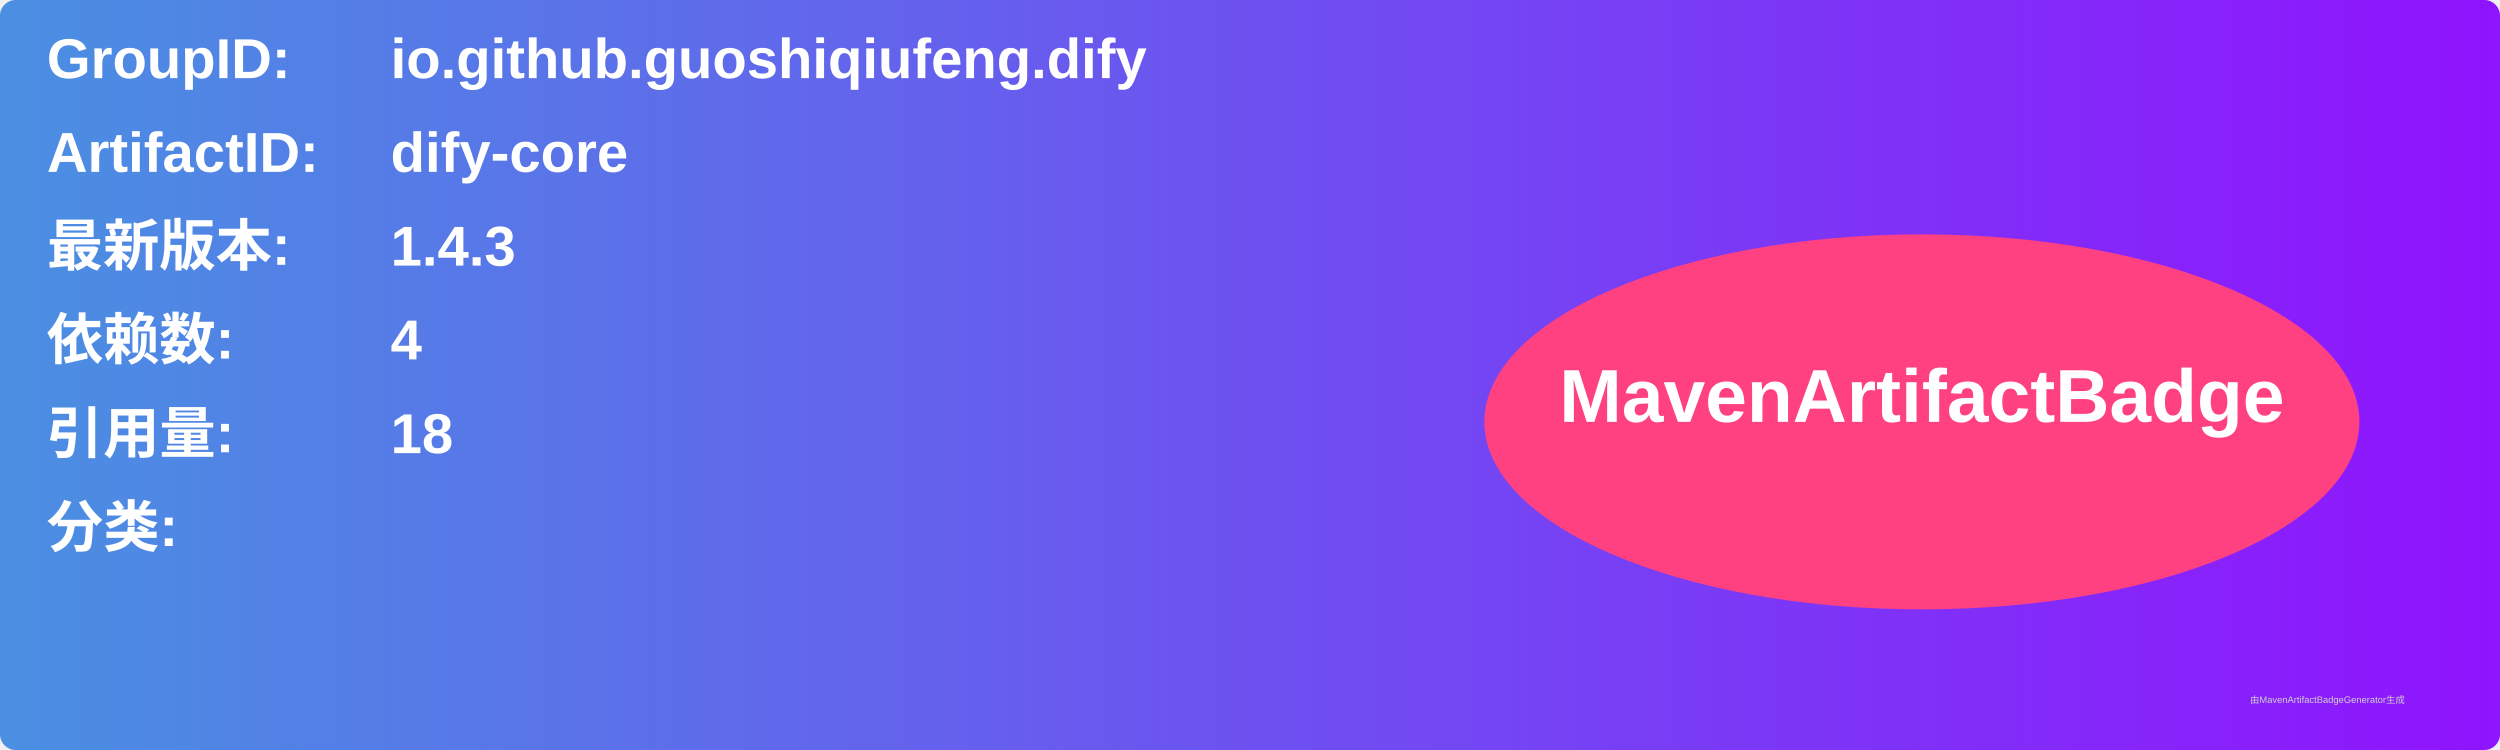
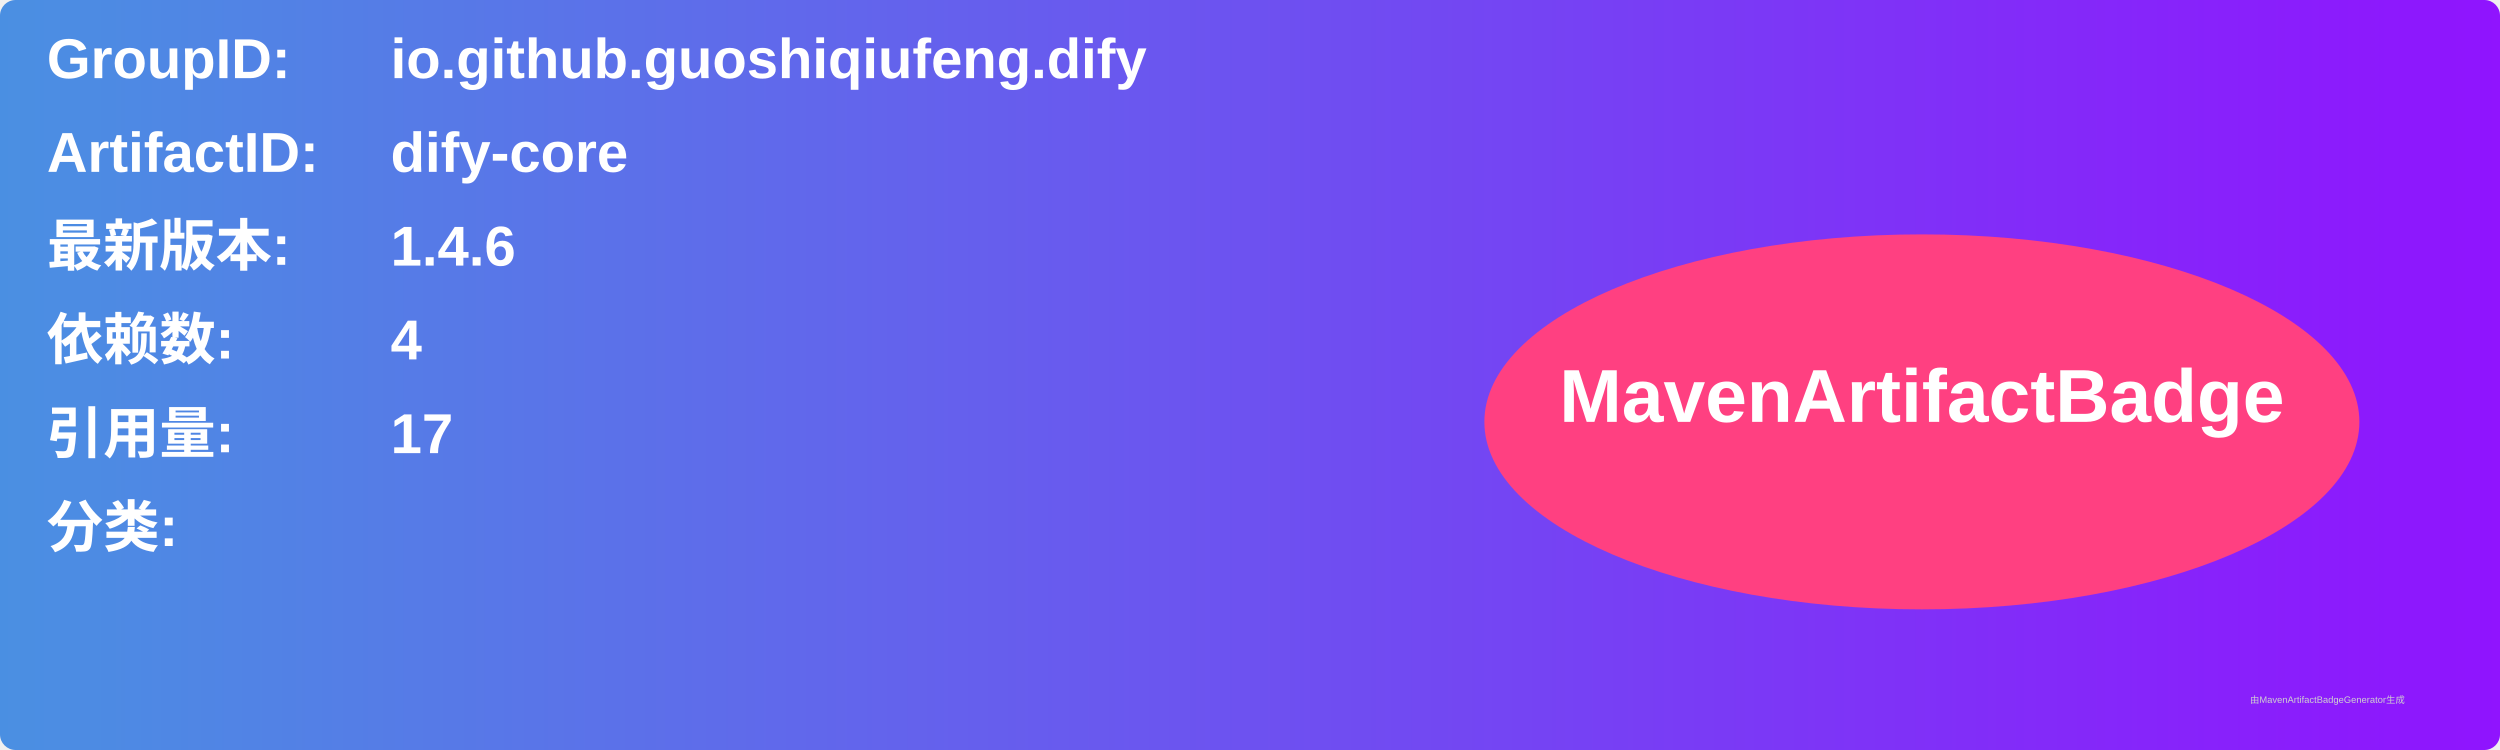
<svg xmlns="http://www.w3.org/2000/svg" width="800" height="240" viewBox="0 0 800 240">
  <linearGradient id="grad" x1="0%" y1="0%" x2="100%" y2="0%">
    <stop offset="0%" stop-color="#4a90e2" />
    <stop offset="100%" stop-color="#9013fe" />
  </linearGradient>
  <rect width="100%" height="100%" rx="5" ry="5" fill="url(#grad)" />
  <g transform="translate(15, 15)">
    <text x="0" y="10" font-family="Arial" font-size="18" fill="white" font-weight="bold" width="260">GroupID:</text>
    <text x="110" y="10" font-family="Arial" font-size="18" fill="white" font-weight="bold" width="460">io.github.guoshiqiufeng.dify</text>
    <text x="0" y="40" font-family="Arial" font-size="18" fill="white" font-weight="bold" width="260">ArtifactID:</text>
    <text x="110" y="40" font-family="Arial" font-size="18" fill="white" font-weight="bold" width="460">dify-core</text>
    <text x="0" y="70" font-family="Arial" font-size="18" fill="white" font-weight="bold">最新版本:</text>
    <text x="110" y="70" font-family="Arial" font-size="18" fill="white" font-weight="bold">
-       <tspan font-weight="bold">1.4.3</tspan>
+       <tspan font-weight="bold">1.4.6</tspan>
    </text>
    <text x="0" y="100" font-family="Arial" font-size="18" fill="white" font-weight="bold">依赖数: </text>
    <text x="110" y="100" font-family="Arial" font-size="18" fill="white">
      <tspan font-weight="bold">4</tspan>
    </text>
    <text x="0" y="130" font-family="Arial" font-size="18" fill="white" font-weight="bold">引用量: </text>
    <text x="110" y="130" font-family="Arial" font-size="18" fill="white">
-       <tspan font-weight="bold">18</tspan>
+       <tspan font-weight="bold">17</tspan>
    </text>
    <text x="0" y="160" font-family="Arial" font-size="18" fill="white" font-weight="bold">分类:</text>
    <text x="10" y="190" font-family="Arial" font-size="10" fill="white">
      <tspan font-weight="bold" />
    </text>
    <ellipse cx="600" cy="120" rx="140" ry="60" fill="#ff4081" />
    <text x="600" y="120" text-anchor="middle" font-family="Arial" font-size="24" fill="white" font-weight="bold">MavenArtifactBadge</text>
  </g>
  <text x="720" y="225" font-family="Arial" font-size="3" fill="#d0d0d0">由MavenArtifactBadgeGenerator生成</text>
</svg>
